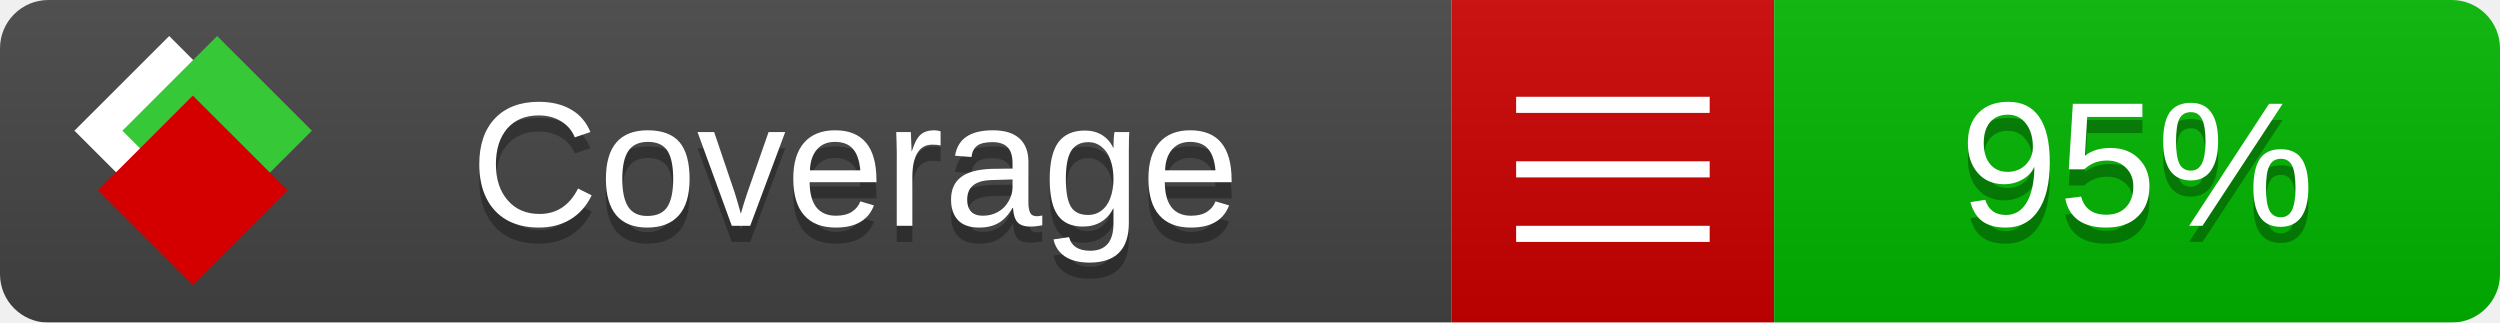
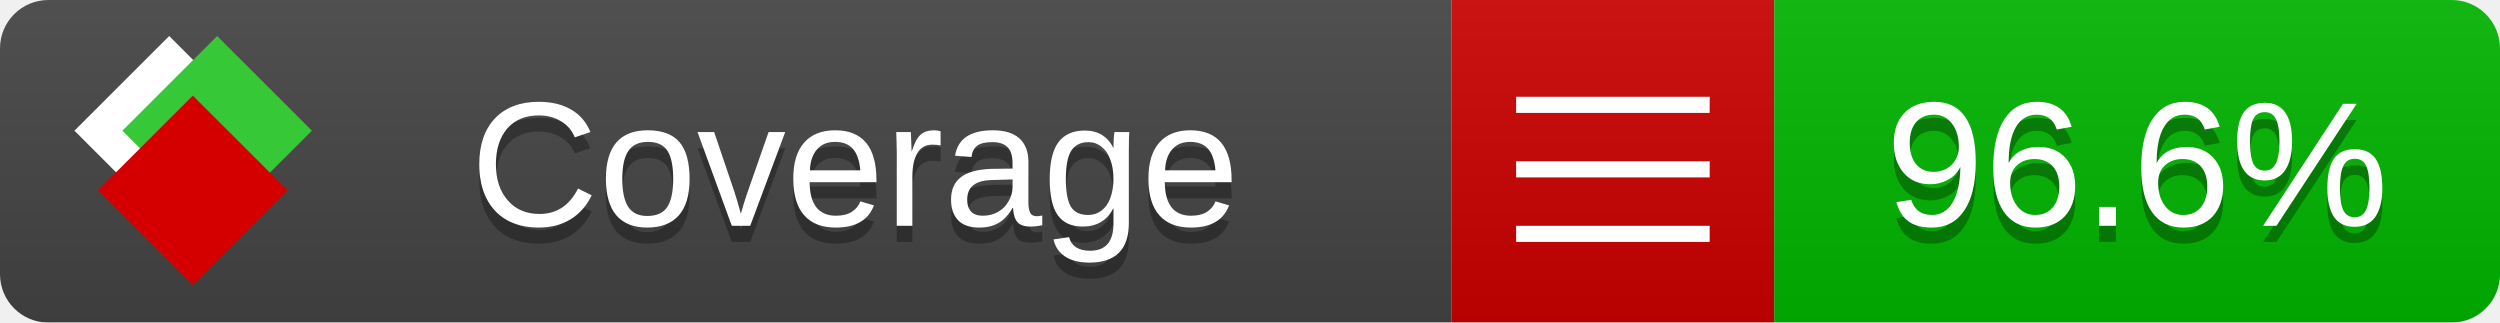
<svg xmlns="http://www.w3.org/2000/svg" xmlns:xlink="http://www.w3.org/1999/xlink" width="155" height="20">
  <style type="text/css">
          
            @keyframes fade1 {
                0% { visibility: visible; opacity: 1; }
               23% { visibility: visible; opacity: 1; }
               25% { visibility: hidden; opacity: 0; }
               48% { visibility: hidden; opacity: 0; }
               50% { visibility: hidden; opacity: 0; }
               73% { visibility: hidden; opacity: 0; }
               75% { visibility: hidden; opacity: 0; }
               98% { visibility: hidden; opacity: 0; }
              100% { visibility: visible; opacity: 1; }
            }
            @keyframes fade2 {
                0% { visibility: hidden; opacity: 0; }
               23% { visibility: hidden; opacity: 0; }
               25% { visibility: visible; opacity: 1; }
               48% { visibility: visible; opacity: 1; }
               50% { visibility: hidden; opacity: 0; }
               73% { visibility: hidden; opacity: 0; }
               75% { visibility: hidden; opacity: 0; }
               98% { visibility: hidden; opacity: 0; }
              100% { visibility: hidden; opacity: 0; }
            }
            @keyframes fade3 {
                0% { visibility: hidden; opacity: 0; }
               23% { visibility: hidden; opacity: 0; }
               25% { visibility: hidden; opacity: 0; }
               48% { visibility: hidden; opacity: 0; }
               50% { visibility: visible; opacity: 1; }
               73% { visibility: visible; opacity: 1; }
               75% { visibility: hidden; opacity: 0; }
               98% { visibility: hidden; opacity: 0; }
              100% { visibility: hidden; opacity: 0; }
            }
            @keyframes fade4 {
                0% { visibility: hidden; opacity: 0; }
               23% { visibility: hidden; opacity: 0; }
               25% { visibility: hidden; opacity: 0; }
               48% { visibility: hidden; opacity: 0; }
               50% { visibility: hidden; opacity: 0; }
               73% { visibility: hidden; opacity: 0; }
               75% { visibility: visible; opacity: 1; }
               98% { visibility: visible; opacity: 1; }
              100% { visibility: hidden; opacity: 0; }
            }
            .linecoverage {
                animation-duration: 15s;
                animation-name: fade1;
                animation-iteration-count: infinite;
            }
            .branchcoverage {
                animation-duration: 15s;
                animation-name: fade2;
                animation-iteration-count: infinite;
            }
            .methodcoverage {
                animation-duration: 15s;
                animation-name: fade3;
                animation-iteration-count: infinite;
            }
            .fullmethodcoverage {
                animation-duration: 15s;
                animation-name: fade4;
                animation-iteration-count: infinite;
            }
          
    </style>
  <defs>
    <linearGradient id="gradient" x2="0" y2="100%">
      <stop offset="0" stop-color="#bbb" stop-opacity=".1" />
      <stop offset="1" stop-opacity=".1" />
    </linearGradient>
    <linearGradient id="c">
      <stop offset="0" stop-color="#d40000" />
      <stop offset="1" stop-color="#ff2a2a" />
    </linearGradient>
    <linearGradient id="a">
      <stop offset="0" stop-color="#e0e0de" />
      <stop offset="1" stop-color="#fff" />
    </linearGradient>
    <linearGradient id="b">
      <stop offset="0" stop-color="#37c837" />
      <stop offset="1" stop-color="#217821" />
    </linearGradient>
    <linearGradient xlink:href="#a" id="e" x1="106.44" x2="69.96" y1="-11.96" y2="-46.84" gradientTransform="matrix(-.8426 -.00045 -.00045 -.8426 -94.27 -75.82)" gradientUnits="userSpaceOnUse" />
    <linearGradient xlink:href="#b" id="f" x1="56.19" x2="77.97" y1="-23.45" y2="10.62" gradientTransform="matrix(.8426 .00045 .00045 .8426 94.27 75.82)" gradientUnits="userSpaceOnUse" />
    <linearGradient xlink:href="#c" id="g" x1="79.98" x2="132.9" y1="10.79" y2="10.79" gradientTransform="matrix(.8426 .00045 .00045 .8426 94.27 75.82)" gradientUnits="userSpaceOnUse" />
    <mask id="mask">
      <rect width="155" height="20" rx="3" fill="#fff" />
    </mask>
    <g id="icon" transform="matrix(.04486 0 0 .04481 -.48 -.63)">
      <rect width="52.92" height="52.92" x="-109.72" y="-27.13" fill="url(#e)" transform="rotate(-135)" />
      <rect width="52.92" height="52.92" x="70.19" y="-39.18" fill="url(#f)" transform="rotate(45)" />
      <rect width="52.92" height="52.92" x="80.05" y="-15.74" fill="url(#g)" transform="rotate(45)" />
    </g>
  </defs>
  <g mask="url(#mask)">
    <rect x="0" y="0" width="90" height="20" fill="#444" />
    <rect x="90" y="0" width="20" height="20" fill="#c00" />
    <rect x="110" y="0" width="45" height="20" fill="#00B600" />
    <rect x="0" y="0" width="155" height="20" fill="url(#gradient)" />
  </g>
  <g>
    <path class="" stroke="#fff" d="M94 6.5 h12 M94 10.5 h12 M94 14.5 h12" />
  </g>
  <g fill="#fff" text-anchor="middle" font-family="Verdana,Arial,Geneva,sans-serif" font-size="11">
    <a xlink:href="https://github.com/danielpalme/ReportGenerator" target="_top">
      <use xlink:href="#icon" transform="translate(3,1) scale(3.5)" />
    </a>
    <text x="53" y="15" fill="#010101" fill-opacity=".3">Coverage</text>
    <text x="53" y="14" fill="#fff">Coverage</text>
-     <text class="" x="132.5" y="15" fill="#010101" fill-opacity=".3">95%</text>
-     <text class="" x="132.5" y="14">95%</text>
+     <text class="" x="132.5" y="15" fill="#010101" fill-opacity=".3">96.6%</text>
+     <text class="" x="132.5" y="14">96.6%</text>
  </g>
  <g>
    <rect class="" x="90" y="0" width="65" height="20" fill-opacity="0" />
  </g>
</svg>
